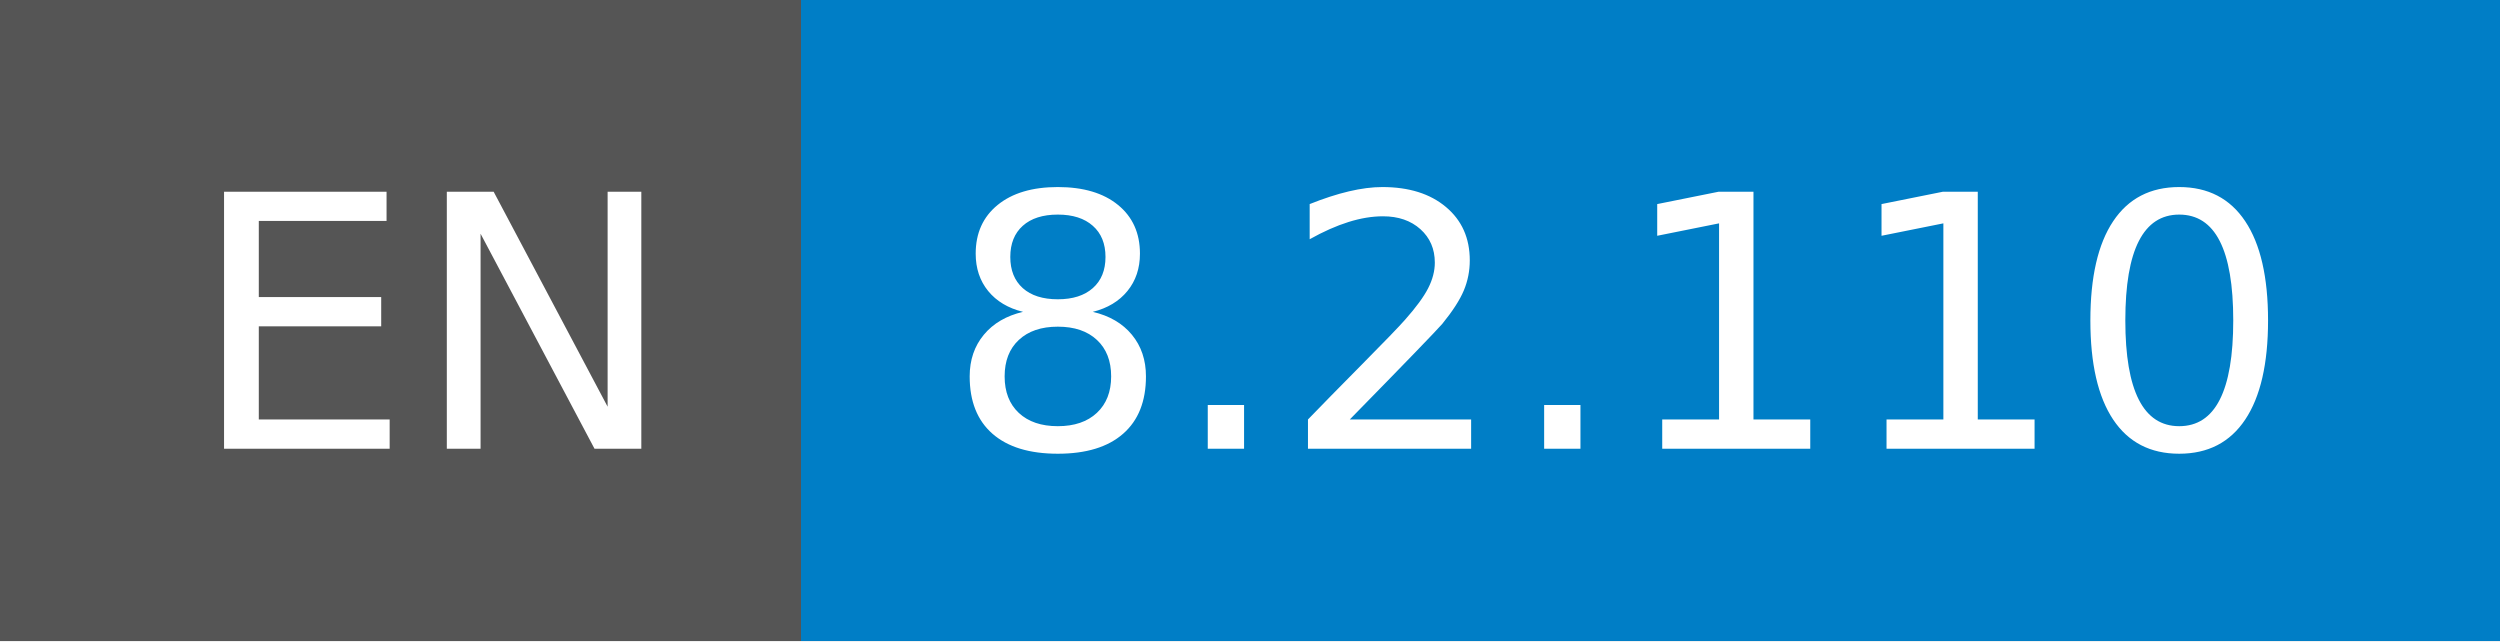
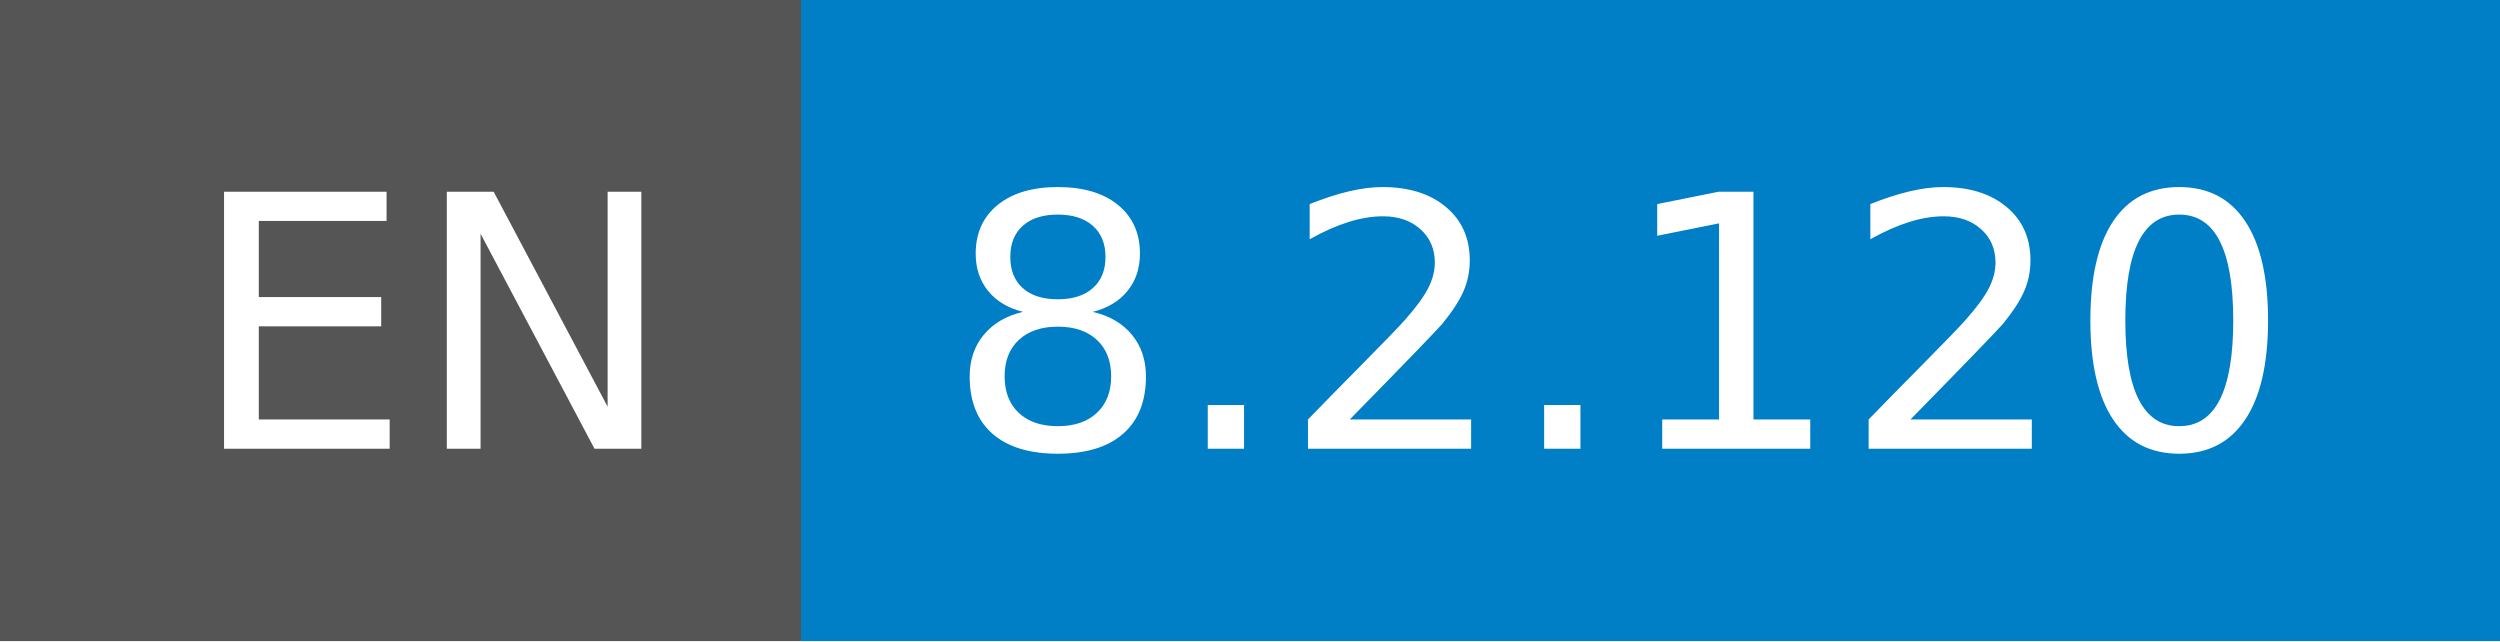
- <svg xmlns="http://www.w3.org/2000/svg" width="78" height="20" role="img" aria-label="EN: 8.2.110">
+ <svg xmlns="http://www.w3.org/2000/svg" width="78" height="20" role="img" aria-label="EN: 8.2.120">
  <g shape-rendering="crispEdges">
    <rect width="25" height="20" fill="#555" />
    <rect x="25" width="53" height="20" fill="#007ec6" />
  </g>
  <g fill="#fff" text-anchor="middle" font-family="Verdana,Geneva,DejaVu Sans,sans-serif" text-rendering="geometricPrecision" font-size="110">
    <text x="135" y="140" transform="scale(.1)" fill="#fff" textLength="150">EN</text>
-     <text x="505" y="140" transform="scale(.1)" fill="#fff" textLength="430">8.2.110</text>
+     <text x="505" y="140" transform="scale(.1)" fill="#fff" textLength="430">8.2.120</text>
  </g>
</svg>
